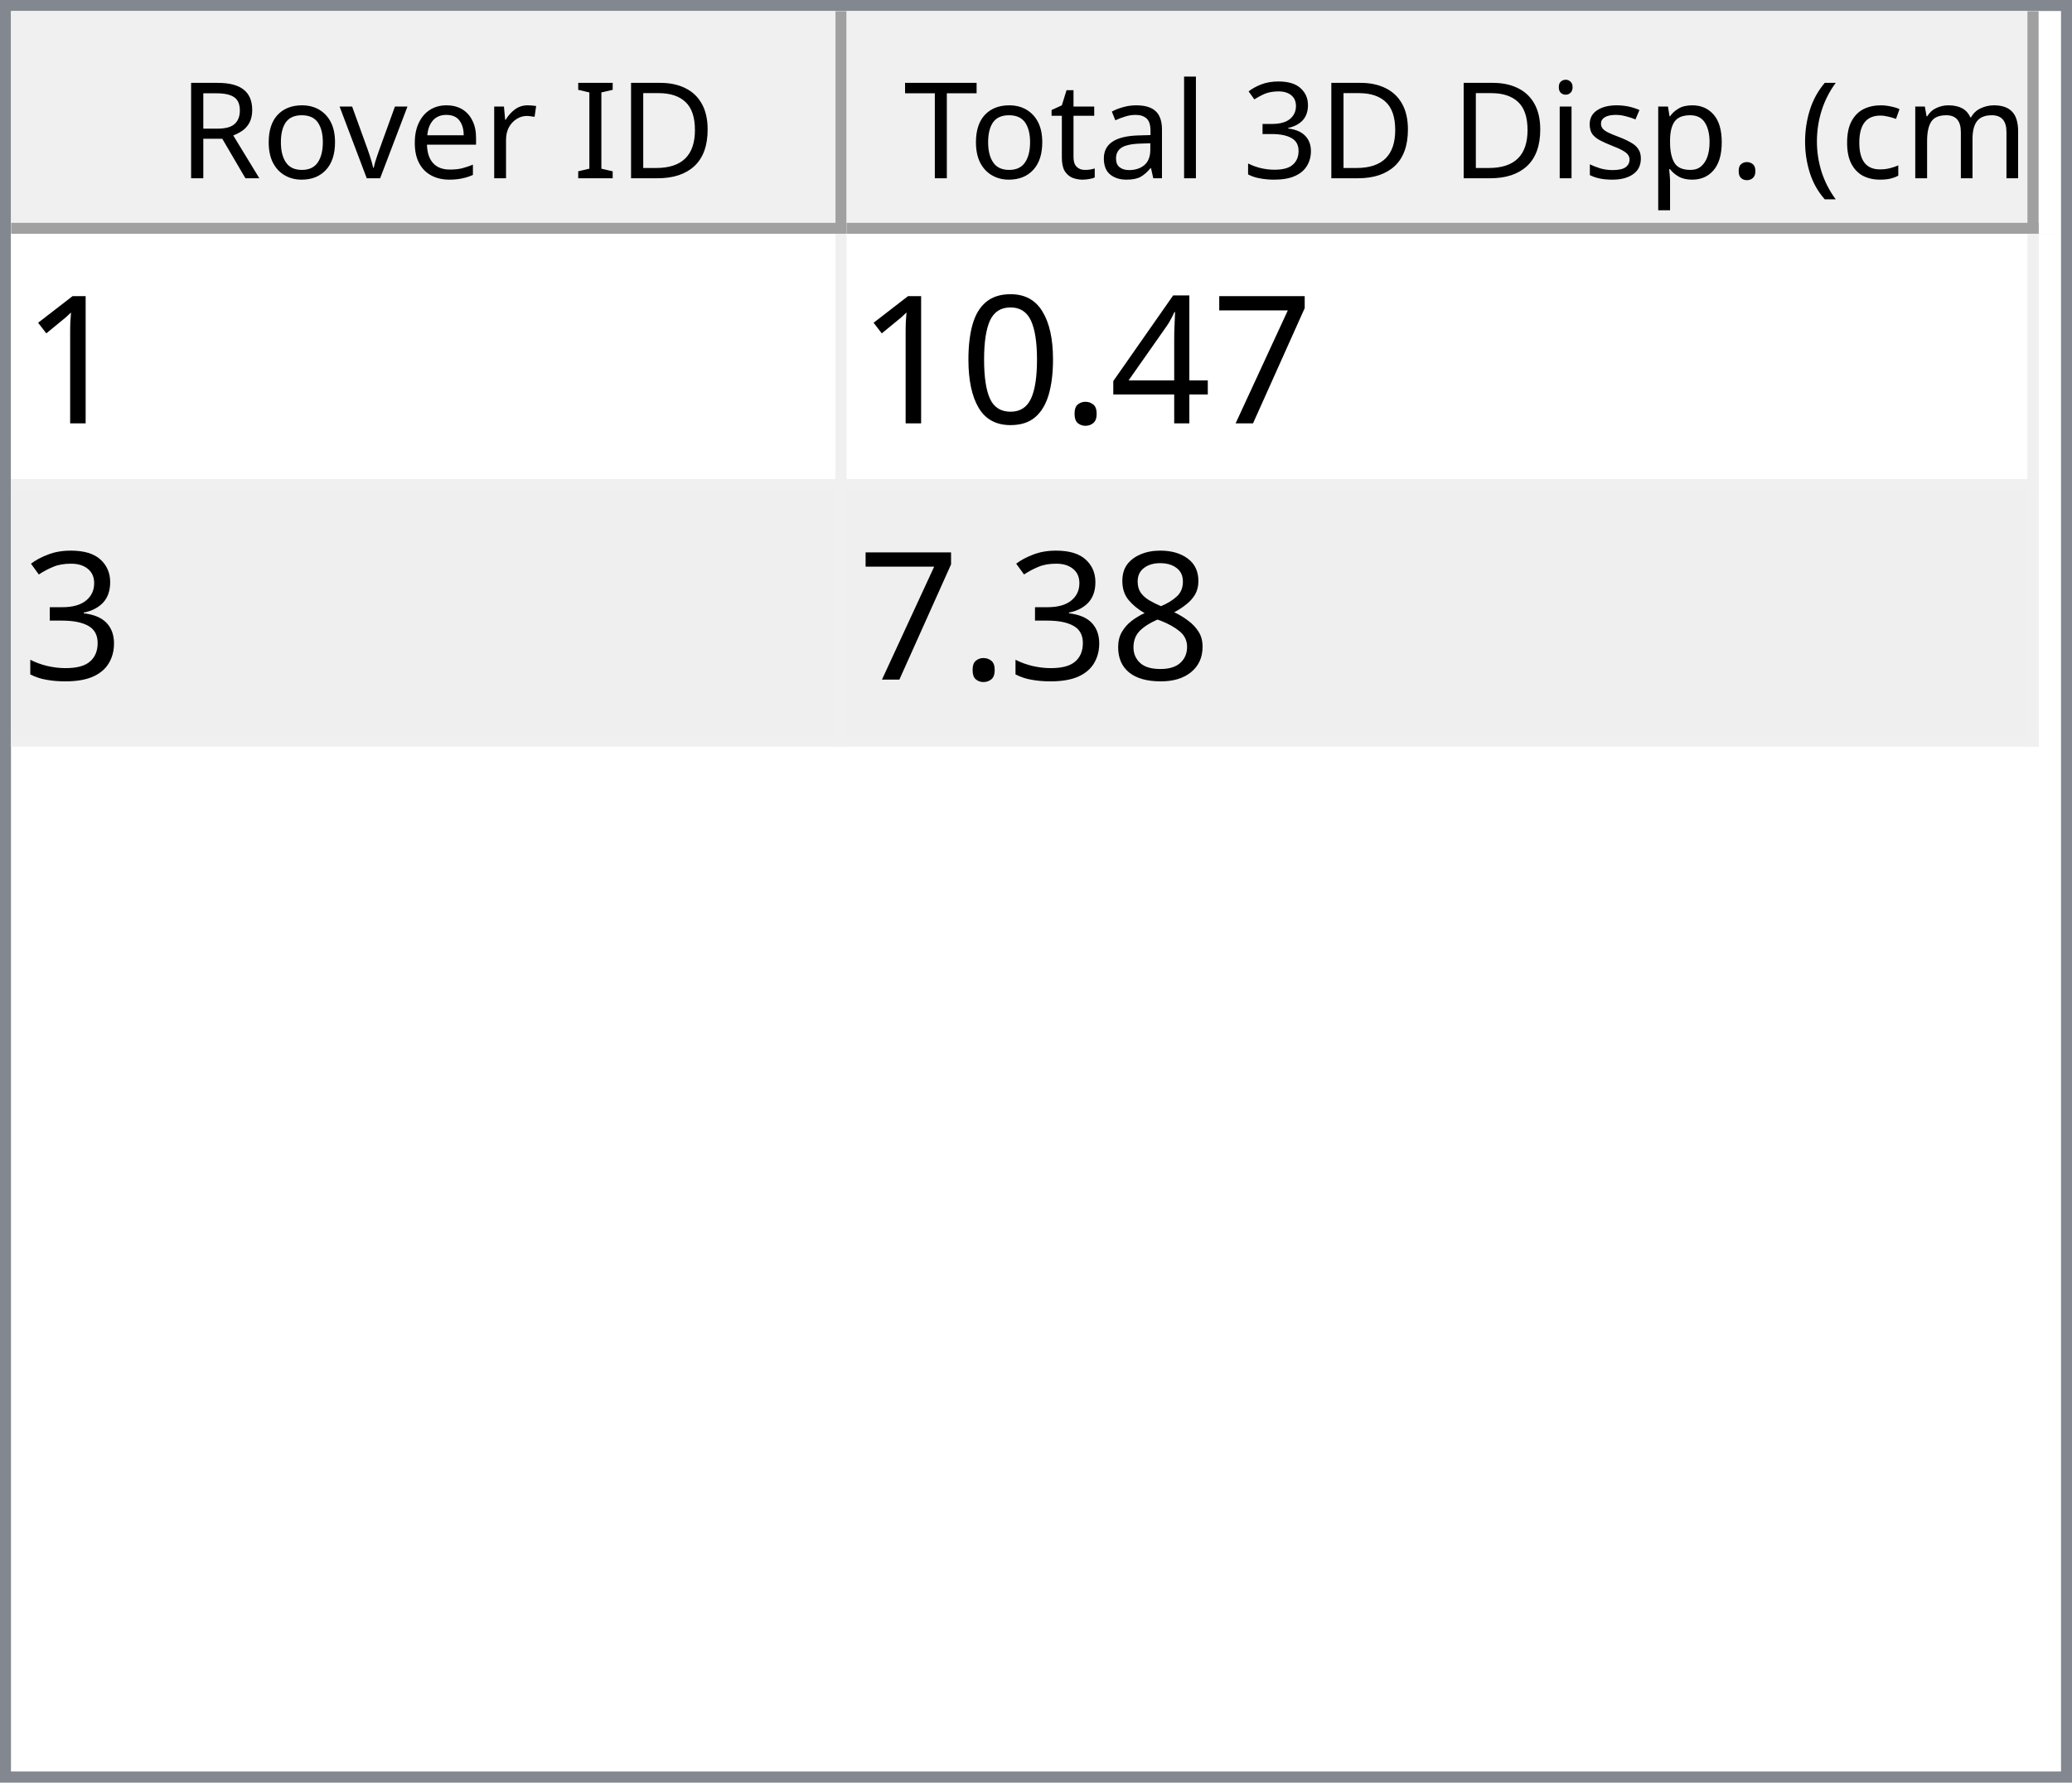
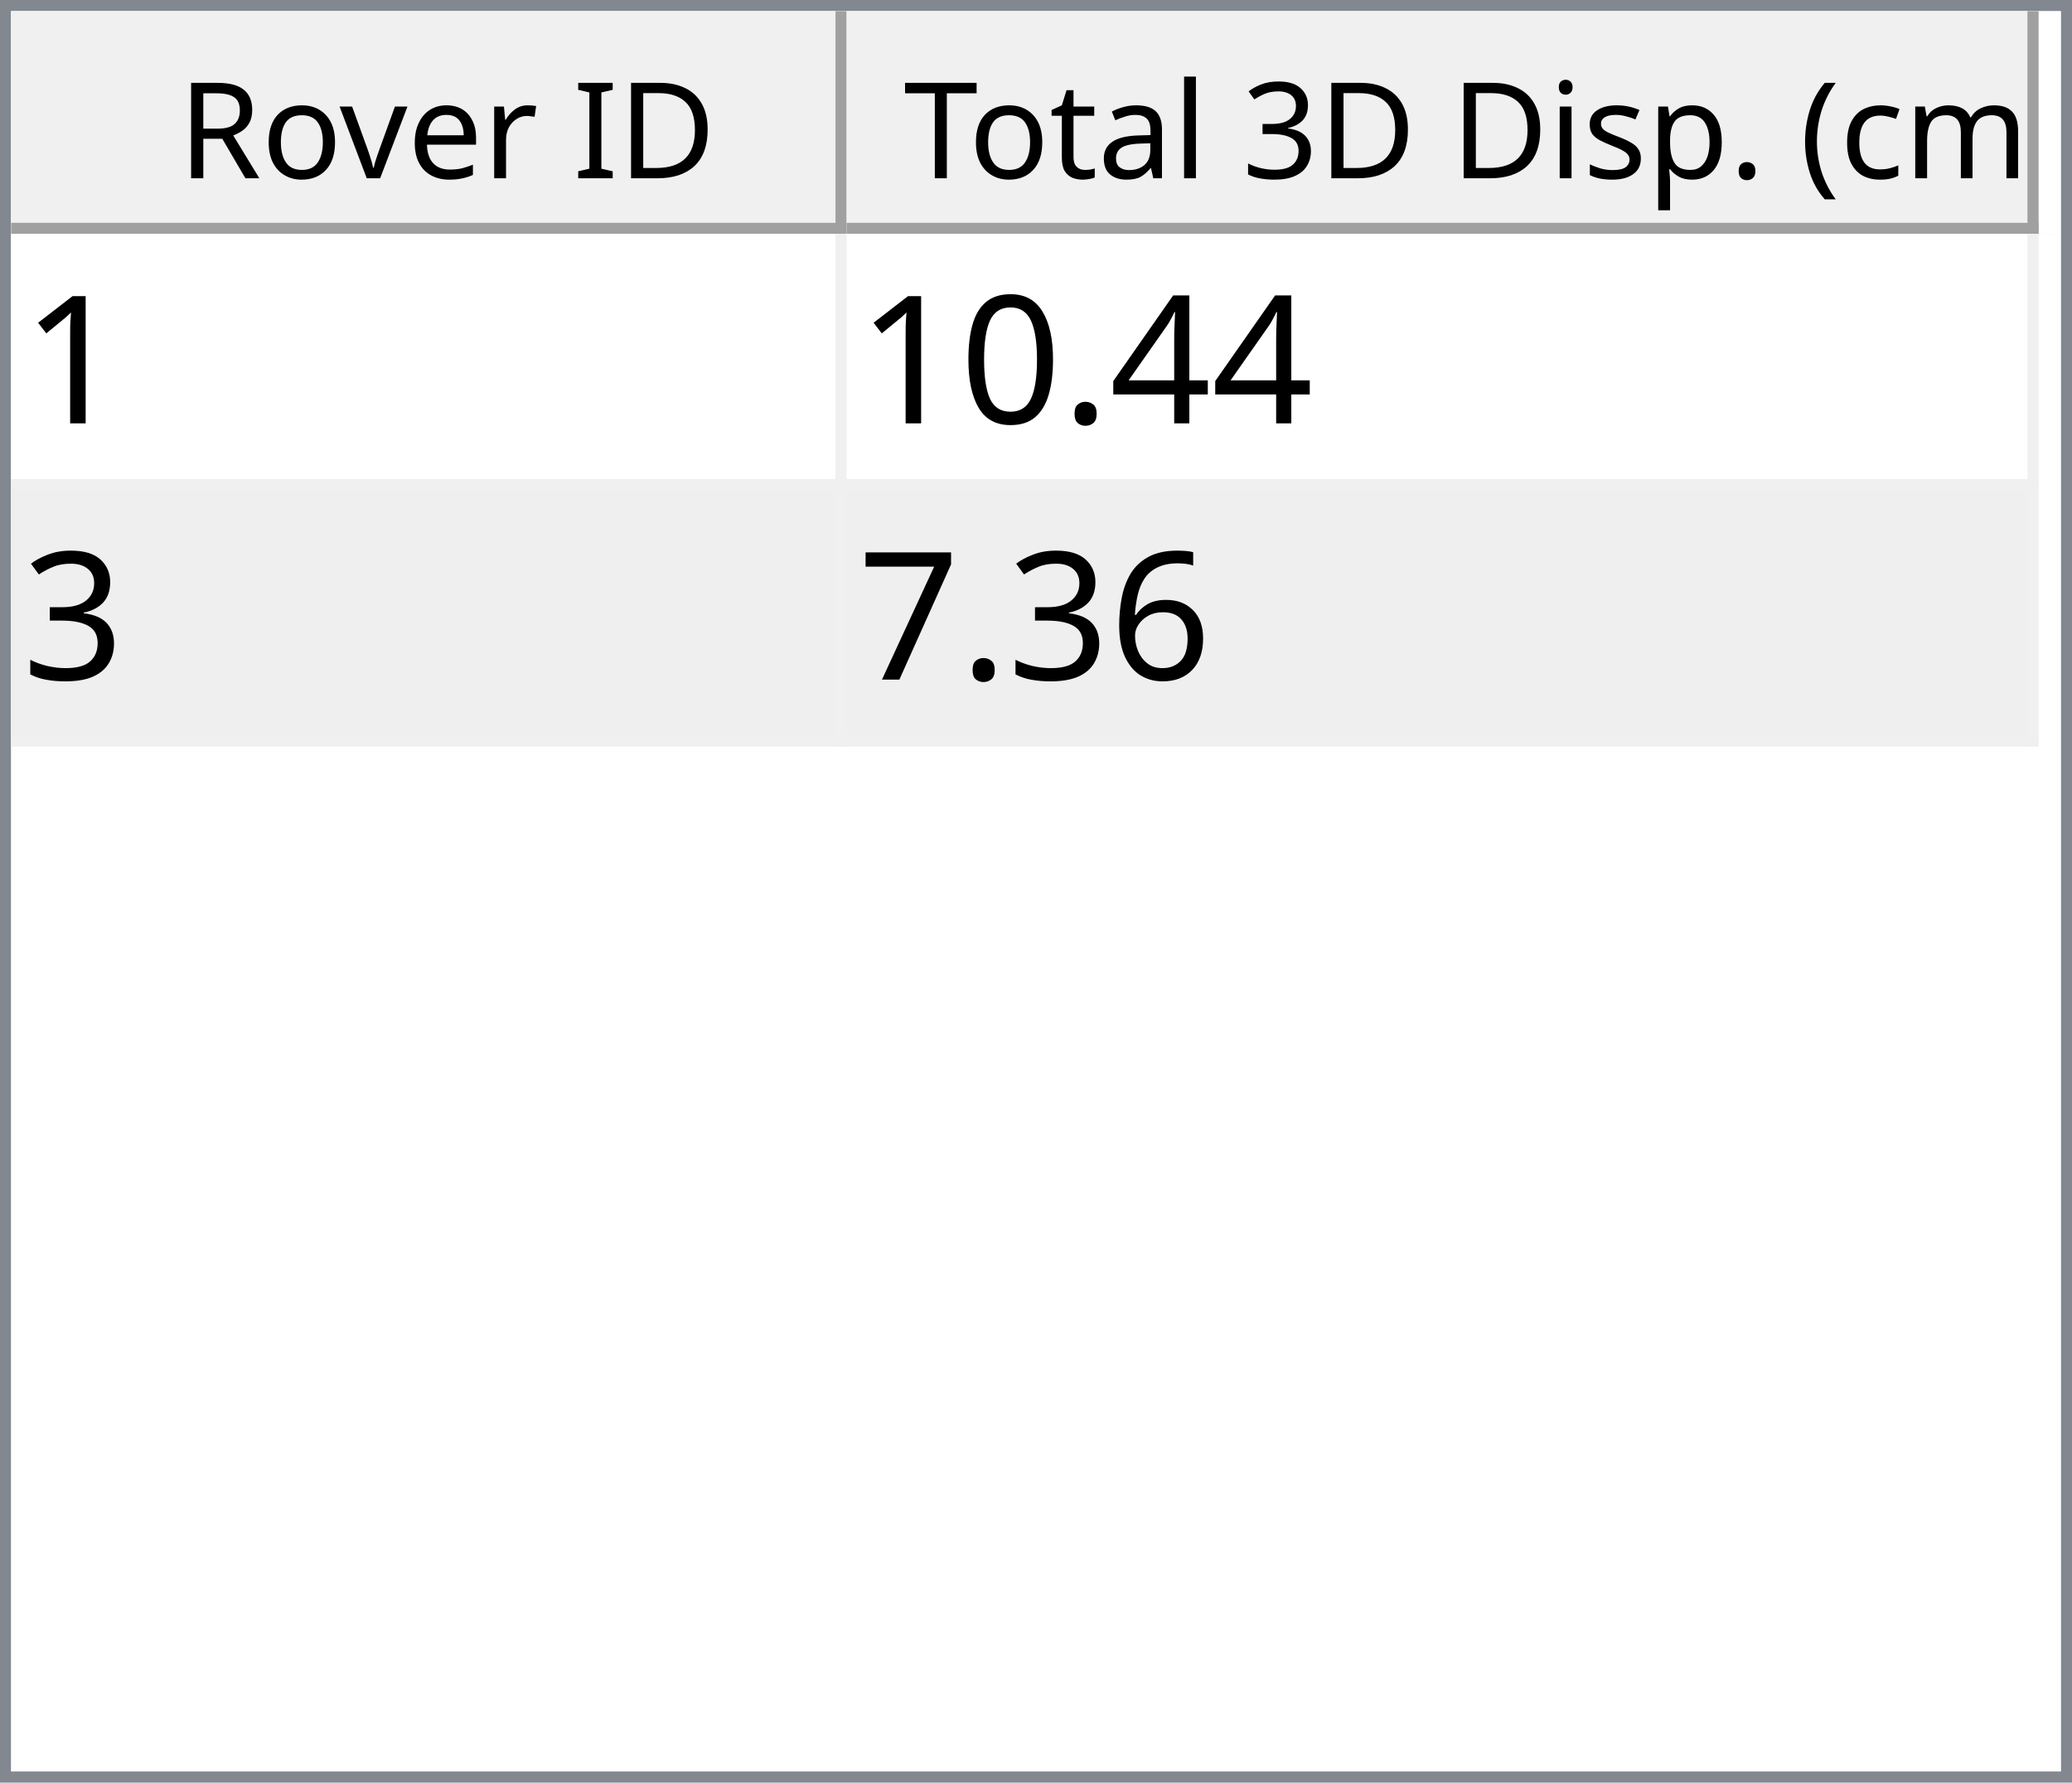
<svg xmlns="http://www.w3.org/2000/svg" style="fill-opacity:1; color-rendering:auto; color-interpolation:auto; text-rendering:auto; stroke:black; stroke-linecap:square; stroke-miterlimit:10; shape-rendering:auto; stroke-opacity:1; fill:black; stroke-dasharray:none; font-weight:normal; stroke-width:1; font-family:'Dialog'; font-style:normal; stroke-linejoin:miter; font-size:12px; stroke-dashoffset:0; image-rendering:auto;" width="186" height="160">
  <defs id="genericDefs" />
  <g>
    <defs id="defs1">
      <clipPath clipPathUnits="userSpaceOnUse" id="clipPath1">
        <path d="M0 0 L186 0 L186 160 L0 160 L0 0 Z" />
      </clipPath>
      <clipPath clipPathUnits="userSpaceOnUse" id="clipPath2">
        <path d="M0 0 L0 160 L186 160 L186 0 Z" />
      </clipPath>
      <clipPath clipPathUnits="userSpaceOnUse" id="clipPath3">
        <path d="M0 0 L0 20 L184 20 L184 0 Z" />
      </clipPath>
      <clipPath clipPathUnits="userSpaceOnUse" id="clipPath4">
        <path d="M0 0 L0 20 L75 20 L75 0 Z" />
      </clipPath>
      <clipPath clipPathUnits="userSpaceOnUse" id="clipPath5">
        <path d="M1 1 L1 19 L74 19 L74 1 Z" />
      </clipPath>
      <clipPath clipPathUnits="userSpaceOnUse" id="clipPath6">
        <path d="M0 0 L0 18 L73 18 L73 0 Z" />
      </clipPath>
      <clipPath clipPathUnits="userSpaceOnUse" id="clipPath7">
        <path d="M-0.5 -0.5 L-0.5 19.5 L74.5 19.5 L74.5 -0.5 Z" />
      </clipPath>
      <clipPath clipPathUnits="userSpaceOnUse" id="clipPath8">
        <path d="M0 0 L0 20 L107 20 L107 0 Z" />
      </clipPath>
      <clipPath clipPathUnits="userSpaceOnUse" id="clipPath9">
        <path d="M1 1 L1 19 L106 19 L106 1 Z" />
      </clipPath>
      <clipPath clipPathUnits="userSpaceOnUse" id="clipPath10">
        <path d="M0 0 L0 18 L105 18 L105 0 Z" />
      </clipPath>
      <clipPath clipPathUnits="userSpaceOnUse" id="clipPath11">
        <path d="M-0.5 -0.5 L-0.5 19.5 L106.5 19.5 L106.5 -0.5 Z" />
      </clipPath>
      <clipPath clipPathUnits="userSpaceOnUse" id="clipPath12">
        <path d="M0 0 L0 138 L184 138 L184 0 Z" />
      </clipPath>
      <clipPath clipPathUnits="userSpaceOnUse" id="clipPath13">
        <path d="M0 0 L0 46 L182 46 L182 0 Z" />
      </clipPath>
      <clipPath clipPathUnits="userSpaceOnUse" id="clipPath14">
        <path d="M-0.5 -0.5 L-0.5 45.5 L181.5 45.5 L181.5 -0.5 Z" />
      </clipPath>
      <clipPath clipPathUnits="userSpaceOnUse" id="clipPath15">
        <path d="M0 0 L0 22 L74 22 L74 0 Z" />
      </clipPath>
      <clipPath clipPathUnits="userSpaceOnUse" id="clipPath16">
        <path d="M0 0 L0 22 L106 22 L106 0 Z" />
      </clipPath>
      <font horiz-adv-x="64.551" id="font1">
        <font-face ascent="107.91" descent="25.098" units-per-em="100" style="font-style:normal; font-family:Segoe UI; font-weight:normal;" />
        <missing-glyph horiz-adv-x="64.551" d="M8.109 0 L8.109 68.266 L56.453 68.266 L56.453 0 L8.109 0 ZM15.328 7.234 L49.219 7.234 L49.219 61.031 L15.328 61.031 L15.328 7.234 Z" />
        <glyph unicode="D" horiz-adv-x="70.117" d="M9.188 0 L9.188 70.016 L28.516 70.016 Q65.531 70.016 65.531 35.891 Q65.531 19.672 55.25 9.836 Q44.969 0 27.734 0 L9.188 0 ZM17.391 62.594 L17.391 7.422 L27.828 7.422 Q41.609 7.422 49.273 14.797 Q56.938 22.172 56.938 35.688 Q56.938 62.594 28.328 62.594 L17.391 62.594 Z" />
        <glyph unicode="I" horiz-adv-x="26.611" d="M17.391 0 L9.188 0 L9.188 70.016 L17.391 70.016 L17.391 0 Z" />
        <glyph unicode=" " horiz-adv-x="27.393" d="" />
        <glyph unicode="r" horiz-adv-x="34.766" d="M34.188 41.891 Q32.078 43.5 28.125 43.5 Q23 43.5 19.555 38.672 Q16.109 33.844 16.109 25.484 L16.109 0 L8.109 0 L8.109 50 L16.109 50 L16.109 39.703 L16.312 39.703 Q18.016 44.969 21.531 47.922 Q25.047 50.875 29.391 50.875 Q32.516 50.875 34.188 50.203 L34.188 41.891 Z" />
        <glyph unicode="e" horiz-adv-x="52.295" d="M48.297 23 L12.984 23 Q13.188 14.656 17.484 10.109 Q21.781 5.562 29.297 5.562 Q37.75 5.562 44.828 11.141 L44.828 3.609 Q38.234 -1.172 27.391 -1.172 Q16.797 -1.172 10.742 5.641 Q4.688 12.453 4.688 24.812 Q4.688 36.469 11.305 43.82 Q17.922 51.172 27.734 51.172 Q37.547 51.172 42.922 44.828 Q48.297 38.484 48.297 27.203 L48.297 23 ZM40.094 29.781 Q40.047 36.719 36.75 40.578 Q33.453 44.438 27.594 44.438 Q21.922 44.438 17.969 40.383 Q14.016 36.328 13.094 29.781 L40.094 29.781 Z" />
        <glyph unicode="v" horiz-adv-x="47.9" d="M47.406 50 L27.484 0 L19.625 0 L0.688 50 L9.469 50 L22.172 13.672 Q23.578 9.672 23.922 6.688 L24.125 6.688 Q24.609 10.453 25.688 13.484 L38.969 50 L47.406 50 Z" />
        <glyph unicode="o" horiz-adv-x="58.594" d="M29 -1.172 Q17.922 -1.172 11.305 5.836 Q4.688 12.844 4.688 24.422 Q4.688 37.016 11.57 44.094 Q18.453 51.172 30.172 51.172 Q41.359 51.172 47.633 44.289 Q53.906 37.406 53.906 25.203 Q53.906 13.234 47.141 6.031 Q40.375 -1.172 29 -1.172 ZM29.594 44.438 Q21.875 44.438 17.383 39.188 Q12.891 33.938 12.891 24.703 Q12.891 15.828 17.43 10.695 Q21.969 5.562 29.594 5.562 Q37.359 5.562 41.531 10.594 Q45.703 15.625 45.703 24.906 Q45.703 34.281 41.531 39.359 Q37.359 44.438 29.594 44.438 Z" />
        <glyph unicode="R" horiz-adv-x="59.814" d="M59.375 0 L49.609 0 L37.891 19.625 Q36.281 22.359 34.766 24.289 Q33.25 26.219 31.664 27.438 Q30.078 28.656 28.25 29.219 Q26.422 29.781 24.125 29.781 L17.391 29.781 L17.391 0 L9.188 0 L9.188 70.016 L30.078 70.016 Q34.672 70.016 38.555 68.867 Q42.438 67.719 45.289 65.375 Q48.141 63.031 49.758 59.547 Q51.375 56.062 51.375 51.375 Q51.375 47.703 50.273 44.656 Q49.172 41.609 47.148 39.211 Q45.125 36.812 42.266 35.133 Q39.406 33.453 35.844 32.516 L35.844 32.328 Q37.594 31.547 38.891 30.547 Q40.188 29.547 41.359 28.18 Q42.531 26.812 43.68 25.078 Q44.828 23.344 46.234 21.047 L59.375 0 ZM17.391 62.594 L17.391 37.203 L28.516 37.203 Q31.594 37.203 34.203 38.133 Q36.812 39.062 38.719 40.797 Q40.625 42.531 41.703 45.047 Q42.781 47.562 42.781 50.688 Q42.781 56.297 39.141 59.445 Q35.5 62.594 28.609 62.594 L17.391 62.594 Z" />
        <glyph unicode=")" horiz-adv-x="30.176" d="M8.297 -15.922 L1.172 -15.922 Q16.406 2.344 16.406 26.812 Q16.406 51.469 1.078 70.016 L8.297 70.016 Q23.531 52.156 23.531 26.703 Q23.531 1.375 8.297 -15.922 Z" />
        <glyph unicode="m" horiz-adv-x="86.133" d="M79.109 0 L71.094 0 L71.094 28.719 Q71.094 37.016 68.531 40.727 Q65.969 44.438 59.906 44.438 Q54.781 44.438 51.195 39.75 Q47.609 35.062 47.609 28.516 L47.609 0 L39.594 0 L39.594 29.688 Q39.594 44.438 28.219 44.438 Q22.953 44.438 19.531 40.016 Q16.109 35.594 16.109 28.516 L16.109 0 L8.109 0 L8.109 50 L16.109 50 L16.109 42.094 L16.312 42.094 Q21.625 51.172 31.844 51.172 Q36.969 51.172 40.773 48.312 Q44.578 45.453 46 40.828 Q51.562 51.172 62.594 51.172 Q79.109 51.172 79.109 30.812 L79.109 0 Z" />
        <glyph unicode="c" horiz-adv-x="46.191" d="M42.188 2.297 Q36.422 -1.172 28.516 -1.172 Q17.828 -1.172 11.258 5.789 Q4.688 12.75 4.688 23.828 Q4.688 36.188 11.766 43.68 Q18.844 51.172 30.672 51.172 Q37.25 51.172 42.281 48.734 L42.281 40.531 Q36.719 44.438 30.375 44.438 Q22.703 44.438 17.797 38.945 Q12.891 33.453 12.891 24.516 Q12.891 15.719 17.508 10.641 Q22.125 5.562 29.891 5.562 Q36.422 5.562 42.188 9.906 L42.188 2.297 Z" />
        <glyph unicode="(" horiz-adv-x="30.176" d="M29.109 -15.922 L21.969 -15.922 Q6.844 1.375 6.844 26.703 Q6.844 52.156 21.969 70.016 L29.203 70.016 Q13.875 51.469 13.875 26.812 Q13.875 2.344 29.109 -15.922 Z" />
        <glyph unicode="." horiz-adv-x="21.68" d="M10.891 -1.078 Q8.641 -1.078 7.055 0.539 Q5.469 2.156 5.469 4.391 Q5.469 6.641 7.055 8.273 Q8.641 9.906 10.891 9.906 Q13.188 9.906 14.797 8.273 Q16.406 6.641 16.406 4.391 Q16.406 2.156 14.797 0.539 Q13.188 -1.078 10.891 -1.078 Z" />
        <glyph unicode="p" horiz-adv-x="58.789" d="M16.312 7.234 L16.109 7.234 L16.109 -23 L8.109 -23 L8.109 50 L16.109 50 L16.109 41.219 L16.312 41.219 Q22.219 51.172 33.594 51.172 Q43.266 51.172 48.688 44.461 Q54.109 37.75 54.109 26.469 Q54.109 13.922 48 6.375 Q41.891 -1.172 31.297 -1.172 Q21.578 -1.172 16.312 7.234 ZM16.109 27.391 L16.109 20.406 Q16.109 14.203 20.141 9.883 Q24.172 5.562 30.375 5.562 Q37.641 5.562 41.773 11.133 Q45.906 16.703 45.906 26.609 Q45.906 34.969 42.047 39.703 Q38.188 44.438 31.594 44.438 Q24.609 44.438 20.359 39.578 Q16.109 34.719 16.109 27.391 Z" />
        <glyph unicode="s" horiz-adv-x="42.432" d="M5.078 1.812 L5.078 10.406 Q11.625 5.562 19.484 5.562 Q30.031 5.562 30.031 12.594 Q30.031 14.594 29.125 15.992 Q28.219 17.391 26.68 18.461 Q25.141 19.531 23.07 20.383 Q21 21.234 18.609 22.172 Q15.281 23.484 12.766 24.828 Q10.25 26.172 8.57 27.859 Q6.891 29.547 6.031 31.695 Q5.172 33.844 5.172 36.719 Q5.172 40.234 6.789 42.945 Q8.406 45.656 11.086 47.484 Q13.766 49.312 17.211 50.242 Q20.656 51.172 24.312 51.172 Q30.812 51.172 35.938 48.922 L35.938 40.828 Q30.422 44.438 23.25 44.438 Q21 44.438 19.195 43.922 Q17.391 43.406 16.094 42.477 Q14.797 41.547 14.086 40.258 Q13.375 38.969 13.375 37.406 Q13.375 35.453 14.086 34.133 Q14.797 32.812 16.164 31.789 Q17.531 30.766 19.484 29.938 Q21.438 29.109 23.922 28.125 Q27.25 26.859 29.883 25.516 Q32.516 24.172 34.375 22.484 Q36.234 20.797 37.234 18.602 Q38.234 16.406 38.234 13.375 Q38.234 9.672 36.602 6.938 Q34.969 4.203 32.234 2.398 Q29.5 0.594 25.93 -0.289 Q22.359 -1.172 18.453 -1.172 Q10.75 -1.172 5.078 1.812 Z" />
        <glyph unicode="i" horiz-adv-x="24.219" d="M12.203 62.703 Q10.062 62.703 8.547 64.164 Q7.031 65.625 7.031 67.875 Q7.031 70.125 8.547 71.609 Q10.062 73.094 12.203 73.094 Q14.406 73.094 15.945 71.609 Q17.484 70.125 17.484 67.875 Q17.484 65.719 15.945 64.211 Q14.406 62.703 12.203 62.703 ZM16.109 0 L8.109 0 L8.109 50 L16.109 50 L16.109 0 Z" />
        <glyph unicode="3" horiz-adv-x="53.906" d="M46.531 19.828 Q46.531 15.094 44.75 11.211 Q42.969 7.328 39.719 4.57 Q36.469 1.812 31.93 0.297 Q27.391 -1.219 21.922 -1.219 Q11.922 -1.219 6 2.594 L6 11.188 Q13.094 5.609 22.219 5.609 Q25.875 5.609 28.828 6.539 Q31.781 7.469 33.906 9.227 Q36.031 10.984 37.18 13.477 Q38.328 15.969 38.328 19.094 Q38.328 32.812 18.797 32.812 L12.984 32.812 L12.984 39.594 L18.5 39.594 Q35.797 39.594 35.797 52.484 Q35.797 64.406 22.609 64.406 Q15.188 64.406 8.688 59.422 L8.688 67.188 Q15.375 71.188 24.609 71.188 Q29 71.188 32.57 69.969 Q36.141 68.75 38.68 66.555 Q41.219 64.359 42.609 61.281 Q44 58.203 44 54.5 Q44 40.672 30.031 36.719 L30.031 36.531 Q33.594 36.141 36.625 34.797 Q39.656 33.453 41.852 31.305 Q44.047 29.156 45.289 26.25 Q46.531 23.344 46.531 19.828 Z" />
        <glyph unicode="l" horiz-adv-x="24.219" d="M16.109 0 L8.109 0 L8.109 74.031 L16.109 74.031 L16.109 0 Z" />
        <glyph unicode="a" horiz-adv-x="50.879" d="M43.891 0 L35.891 0 L35.891 7.812 L35.688 7.812 Q30.469 -1.172 20.312 -1.172 Q12.844 -1.172 8.617 2.781 Q4.391 6.734 4.391 13.281 Q4.391 27.297 20.906 29.594 L35.891 31.688 Q35.891 44.438 25.594 44.438 Q16.547 44.438 9.281 38.281 L9.281 46.484 Q16.656 51.172 26.266 51.172 Q43.891 51.172 43.891 32.516 L43.891 0 ZM35.891 25.297 L23.828 23.641 Q18.266 22.859 15.43 20.875 Q12.594 18.891 12.594 13.875 Q12.594 10.203 15.211 7.883 Q17.828 5.562 22.172 5.562 Q28.125 5.562 32.008 9.742 Q35.891 13.922 35.891 20.312 L35.891 25.297 Z" />
        <glyph unicode="t" horiz-adv-x="33.887" d="M31.297 0.484 Q28.469 -1.078 23.828 -1.078 Q10.688 -1.078 10.688 13.578 L10.688 43.172 L2.094 43.172 L2.094 50 L10.688 50 L10.688 62.203 L18.703 64.797 L18.703 50 L31.297 50 L31.297 43.172 L18.703 43.172 L18.703 14.984 Q18.703 9.969 20.414 7.82 Q22.125 5.672 26.078 5.672 Q29.109 5.672 31.297 7.328 L31.297 0.484 Z" />
        <glyph unicode="T" horiz-adv-x="52.393" d="M50.594 62.594 L30.375 62.594 L30.375 0 L22.172 0 L22.172 62.594 L2 62.594 L2 70.016 L50.594 70.016 L50.594 62.594 Z" />
      </font>
      <font horiz-adv-x="75.0" id="font2">
        <font-face ascent="100.537" descent="21.973" units-per-em="100" style="font-style:normal; font-family:sans-serif; font-weight:normal;" />
        <missing-glyph horiz-adv-x="75.0" d="M12.5 0 L12.5 62.5 L62.5 62.5 L62.5 0 L12.5 0 ZM14.062 1.562 L60.938 1.562 L60.938 60.938 L14.062 60.938 L14.062 1.562 Z" />
        <glyph unicode="1" horiz-adv-x="55.615" d="M37.25 0 L28.469 0 L28.469 56 Q25.297 52.984 20.141 49.953 Q14.984 46.922 10.891 45.406 L10.891 53.906 Q18.266 57.375 23.781 62.305 Q29.297 67.234 31.594 71.875 L37.25 71.875 L37.25 0 Z" />
-         <glyph unicode="7" horiz-adv-x="55.615" d="M4.734 62.203 L4.734 70.656 L51.078 70.656 L51.078 63.812 Q44.234 56.547 37.523 44.484 Q30.812 32.422 27.156 19.672 Q24.516 10.688 23.781 0 L14.75 0 Q14.891 8.453 18.062 20.414 Q21.234 32.375 27.172 43.484 Q33.109 54.594 39.797 62.203 L4.734 62.203 Z" />
        <glyph unicode="4" horiz-adv-x="55.615" d="M32.328 0 L32.328 17.141 L1.266 17.141 L1.266 25.203 L33.938 71.578 L41.109 71.578 L41.109 25.203 L50.781 25.203 L50.781 17.141 L41.109 17.141 L41.109 0 L32.328 0 ZM32.328 25.203 L32.328 57.469 L9.906 25.203 L32.328 25.203 Z" />
        <glyph unicode="." horiz-adv-x="27.783" d="M9.078 0 L9.078 10.016 L19.094 10.016 L19.094 0 L9.078 0 Z" />
        <glyph unicode="0" horiz-adv-x="55.615" d="M4.156 35.297 Q4.156 48 6.766 55.742 Q9.375 63.484 14.523 67.68 Q19.672 71.875 27.484 71.875 Q33.25 71.875 37.594 69.555 Q41.938 67.234 44.773 62.867 Q47.609 58.5 49.219 52.227 Q50.828 45.953 50.828 35.297 Q50.828 22.703 48.242 14.969 Q45.656 7.234 40.508 3.008 Q35.359 -1.219 27.484 -1.219 Q17.141 -1.219 11.234 6.203 Q4.156 15.141 4.156 35.297 ZM13.188 35.297 Q13.188 17.672 17.312 11.836 Q21.438 6 27.484 6 Q33.547 6 37.672 11.859 Q41.797 17.719 41.797 35.297 Q41.797 52.984 37.672 58.789 Q33.547 64.594 27.391 64.594 Q21.344 64.594 17.719 59.469 Q13.188 52.938 13.188 35.297 Z" />
        <glyph unicode="3" horiz-adv-x="55.615" d="M4.203 18.891 L12.984 20.062 Q14.5 12.594 18.141 9.297 Q21.781 6 27 6 Q33.203 6 37.477 10.297 Q41.75 14.594 41.75 20.953 Q41.75 27 37.797 30.93 Q33.844 34.859 27.734 34.859 Q25.25 34.859 21.531 33.891 L22.516 41.609 Q23.391 41.5 23.922 41.5 Q29.547 41.5 34.039 44.43 Q38.531 47.359 38.531 53.469 Q38.531 58.297 35.258 61.477 Q31.984 64.656 26.812 64.656 Q21.688 64.656 18.266 61.43 Q14.844 58.203 13.875 51.766 L5.078 53.328 Q6.688 62.156 12.398 67.016 Q18.109 71.875 26.609 71.875 Q32.469 71.875 37.398 69.359 Q42.328 66.844 44.945 62.5 Q47.562 58.156 47.562 53.266 Q47.562 48.641 45.07 44.828 Q42.578 41.016 37.703 38.766 Q44.047 37.312 47.562 32.695 Q51.078 28.078 51.078 21.141 Q51.078 11.766 44.242 5.25 Q37.406 -1.266 26.953 -1.266 Q17.531 -1.266 11.305 4.352 Q5.078 9.969 4.203 18.891 Z" />
-         <glyph unicode="8" horiz-adv-x="55.615" d="M17.672 38.812 Q12.203 40.828 9.57 44.539 Q6.938 48.25 6.938 53.422 Q6.938 61.234 12.555 66.555 Q18.172 71.875 27.484 71.875 Q36.859 71.875 42.578 66.43 Q48.297 60.984 48.297 53.172 Q48.297 48.188 45.68 44.508 Q43.062 40.828 37.75 38.812 Q44.344 36.672 47.781 31.883 Q51.219 27.094 51.219 20.453 Q51.219 11.281 44.727 5.031 Q38.234 -1.219 27.641 -1.219 Q17.047 -1.219 10.547 5.055 Q4.047 11.328 4.047 20.703 Q4.047 27.688 7.594 32.398 Q11.141 37.109 17.672 38.812 ZM15.922 53.719 Q15.922 48.641 19.195 45.414 Q22.469 42.188 27.688 42.188 Q32.766 42.188 36.016 45.383 Q39.266 48.578 39.266 53.219 Q39.266 58.062 35.914 61.359 Q32.562 64.656 27.594 64.656 Q22.562 64.656 19.242 61.43 Q15.922 58.203 15.922 53.719 ZM13.094 20.656 Q13.094 16.891 14.875 13.375 Q16.656 9.859 20.172 7.93 Q23.688 6 27.734 6 Q34.031 6 38.133 10.055 Q42.234 14.109 42.234 20.359 Q42.234 26.703 38.016 30.859 Q33.797 35.016 27.438 35.016 Q21.234 35.016 17.164 30.914 Q13.094 26.812 13.094 20.656 Z" />
+         <glyph unicode="6" horiz-adv-x="55.615" d="M49.75 54.047 L41.016 53.375 Q39.844 58.547 37.703 60.891 Q34.125 64.656 28.906 64.656 Q24.703 64.656 21.531 62.312 Q17.391 59.281 14.992 53.469 Q12.594 47.656 12.5 36.922 Q15.672 41.75 20.266 44.094 Q24.859 46.438 29.891 46.438 Q38.672 46.438 44.852 39.969 Q51.031 33.5 51.031 23.25 Q51.031 16.5 48.125 10.719 Q45.219 4.938 40.141 1.859 Q35.062 -1.219 28.609 -1.219 Q17.625 -1.219 10.695 6.859 Q3.766 14.938 3.766 33.5 Q3.766 54.25 11.422 63.672 Q18.109 71.875 29.438 71.875 Q37.891 71.875 43.289 67.141 Q48.688 62.406 49.75 54.047 ZM13.875 23.188 Q13.875 18.656 15.797 14.508 Q17.719 10.359 21.188 8.18 Q24.656 6 28.469 6 Q34.031 6 38.039 10.492 Q42.047 14.984 42.047 22.703 Q42.047 30.125 38.086 34.398 Q34.125 38.672 28.125 38.672 Q22.172 38.672 18.023 34.398 Q13.875 30.125 13.875 23.188 Z" />
+         <glyph unicode="7" horiz-adv-x="55.615" d="M4.734 62.203 L4.734 70.656 L51.078 70.656 L51.078 63.812 Q44.234 56.547 37.523 44.484 Q30.812 32.422 27.156 19.672 Q24.516 10.688 23.781 0 L14.75 0 Q14.891 8.453 18.062 20.414 Q21.234 32.375 27.172 43.484 Q33.109 54.594 39.797 62.203 L4.734 62.203 Z" />
      </font>
    </defs>
    <g style="fill:white; stroke:white;">
      <rect x="0" y="0" width="186" style="clip-path:url(#clipPath1); stroke:none;" height="160" />
    </g>
    <g style="fill:white; text-rendering:optimizeSpeed; color-rendering:optimizeSpeed; image-rendering:optimizeSpeed; shape-rendering:crispEdges; stroke:white; color-interpolation:sRGB;">
      <rect x="0" width="186" height="160" y="0" style="stroke:none;" />
      <path style="stroke:none;" d="M0 160 L186 160 L186 0 L0 0 Z" />
    </g>
    <g style="fill:rgb(240,240,240); font-family:'Segoe UI'; stroke:rgb(240,240,240);">
      <rect x="0" y="0" width="186" style="clip-path:url(#clipPath2); stroke:none;" height="160" />
    </g>
    <g style="fill:rgb(130,135,144); font-family:'Segoe UI'; stroke:rgb(130,135,144);">
      <path d="M0 0 L186 0 L186 160 L0 160 L0 0 ZM1 1 L185 1 L185 159 L1 159 L1 1 Z" style="fill-rule:evenodd; clip-path:url(#clipPath2); stroke:none;" />
    </g>
    <g style="fill:white; font-family:'Segoe UI'; stroke:white;" transform="translate(1,1)">
      <rect x="0" y="0" width="184" style="clip-path:url(#clipPath3); stroke:none;" height="20" />
    </g>
    <g style="fill:rgb(240,240,240); font-family:'Segoe UI'; stroke:rgb(240,240,240);" transform="translate(1,1)">
      <rect x="0" y="0" width="75" style="clip-path:url(#clipPath4); stroke:none;" height="20" />
    </g>
    <g style="font-family:'Segoe UI';" transform="translate(2,2)">
      <text x="14" xml:space="preserve" y="14" style="clip-path:url(#clipPath6); stroke:none;">Rover ID</text>
    </g>
    <g style="fill:rgb(160,160,160); font-family:'Segoe UI'; stroke:rgb(160,160,160); stroke-linejoin:bevel;" transform="translate(1.5,1.5)">
      <line x1="74" x2="74" y1="0" style="fill:none; clip-path:url(#clipPath7);" y2="19" />
    </g>
    <g style="fill:rgb(160,160,160); font-family:'Segoe UI'; stroke:rgb(160,160,160); stroke-linejoin:bevel;" transform="matrix(1,0,0,1,1,1) translate(0.5,0.5)">
      <line x1="0" x2="74" y1="19" style="fill:none; clip-path:url(#clipPath7);" y2="19" />
    </g>
    <g style="fill:rgb(240,240,240); font-family:'Segoe UI'; stroke:rgb(240,240,240);" transform="translate(76,1)">
      <rect x="0" y="0" width="107" style="clip-path:url(#clipPath8); stroke:none;" height="20" />
    </g>
    <g style="font-family:'Segoe UI';" transform="translate(77,2)">
      <text x="1" xml:space="preserve" y="14" style="clip-path:url(#clipPath10); stroke:none;"> Total 3D Disp. (cm)</text>
    </g>
    <g style="fill:rgb(160,160,160); font-family:'Segoe UI'; stroke:rgb(160,160,160); stroke-linejoin:bevel;" transform="translate(76.5,1.5)">
      <line x1="106" x2="106" y1="0" style="fill:none; clip-path:url(#clipPath11);" y2="19" />
    </g>
    <g style="fill:rgb(160,160,160); font-family:'Segoe UI'; stroke:rgb(160,160,160); stroke-linejoin:bevel;" transform="matrix(1,0,0,1,76,1) translate(0.5,0.5)">
      <line x1="0" x2="106" y1="19" style="fill:none; clip-path:url(#clipPath11);" y2="19" />
    </g>
    <g style="fill:white; font-family:'Segoe UI'; stroke:white;" transform="translate(1,21)">
      <rect x="0" y="0" width="184" style="clip-path:url(#clipPath12); stroke:none;" height="138" />
    </g>
    <g style="fill:rgb(240,240,240); font-size:16px; font-family:sans-serif; stroke:rgb(240,240,240);" transform="translate(1,21)">
      <rect x="0" y="0" width="182" style="clip-path:url(#clipPath13); stroke:none;" height="46" />
      <line transform="translate(0.5,0.5)" x1="0" x2="181" y1="22" style="clip-path:url(#clipPath14); fill:none; stroke-linejoin:bevel;" y2="22" />
    </g>
    <g transform="matrix(1,0,0,1,1,21) translate(0.5,0.5)" style="fill:rgb(240,240,240); font-size:16px; font-family:sans-serif; stroke:rgb(240,240,240); stroke-linejoin:bevel;">
      <line x1="0" x2="181" y1="45" style="fill:none; clip-path:url(#clipPath14);" y2="45" />
    </g>
    <g transform="matrix(1,0,0,1,1,21) translate(0.5,0.5)" style="fill:rgb(240,240,240); font-size:16px; font-family:sans-serif; stroke:rgb(240,240,240); stroke-linejoin:bevel;">
      <line x1="74" x2="74" y1="0" style="fill:none; clip-path:url(#clipPath14);" y2="45" />
    </g>
    <g transform="matrix(1,0,0,1,1,21) translate(0.5,0.5)" style="fill:rgb(240,240,240); font-size:16px; font-family:sans-serif; stroke:rgb(240,240,240); stroke-linejoin:bevel;">
      <line x1="181" x2="181" y1="0" style="fill:none; clip-path:url(#clipPath14);" y2="45" />
    </g>
    <g style="fill:white; font-size:16px; font-family:sans-serif; stroke:white;" transform="matrix(1,0,0,1,1,21)">
      <rect x="0" y="0" width="74" style="clip-path:url(#clipPath15); stroke:none;" height="22" />
      <text x="1" y="17" style="fill:black; clip-path:url(#clipPath15); stroke:none;" xml:space="preserve">1</text>
    </g>
    <g style="fill:white; font-size:16px; font-family:sans-serif; stroke:white;" transform="matrix(1,0,0,1,1,21) translate(75,0)">
      <rect x="0" y="0" width="106" style="clip-path:url(#clipPath16); stroke:none;" height="22" />
-       <text x="1" y="17" style="fill:black; clip-path:url(#clipPath16); stroke:none;" xml:space="preserve">10.47</text>
+       <text x="1" y="17" style="fill:black; clip-path:url(#clipPath16); stroke:none;" xml:space="preserve">10.44</text>
    </g>
    <g style="fill:rgb(239,239,239); font-size:16px; font-family:sans-serif; stroke:rgb(239,239,239);" transform="matrix(1,0,0,1,1,21) translate(0,23)">
      <rect x="0" y="0" width="74" style="clip-path:url(#clipPath15); stroke:none;" height="22" />
      <text x="1" y="17" style="fill:black; clip-path:url(#clipPath15); stroke:none;" xml:space="preserve">3</text>
    </g>
    <g style="fill:rgb(239,239,239); font-size:16px; font-family:sans-serif; stroke:rgb(239,239,239);" transform="matrix(1,0,0,1,1,21) translate(75,23)">
      <rect x="0" y="0" width="106" style="clip-path:url(#clipPath16); stroke:none;" height="22" />
-       <text x="1" y="17" style="fill:black; clip-path:url(#clipPath16); stroke:none;" xml:space="preserve">7.38</text>
+       <text x="1" y="17" style="fill:black; clip-path:url(#clipPath16); stroke:none;" xml:space="preserve">7.36</text>
    </g>
  </g>
</svg>
